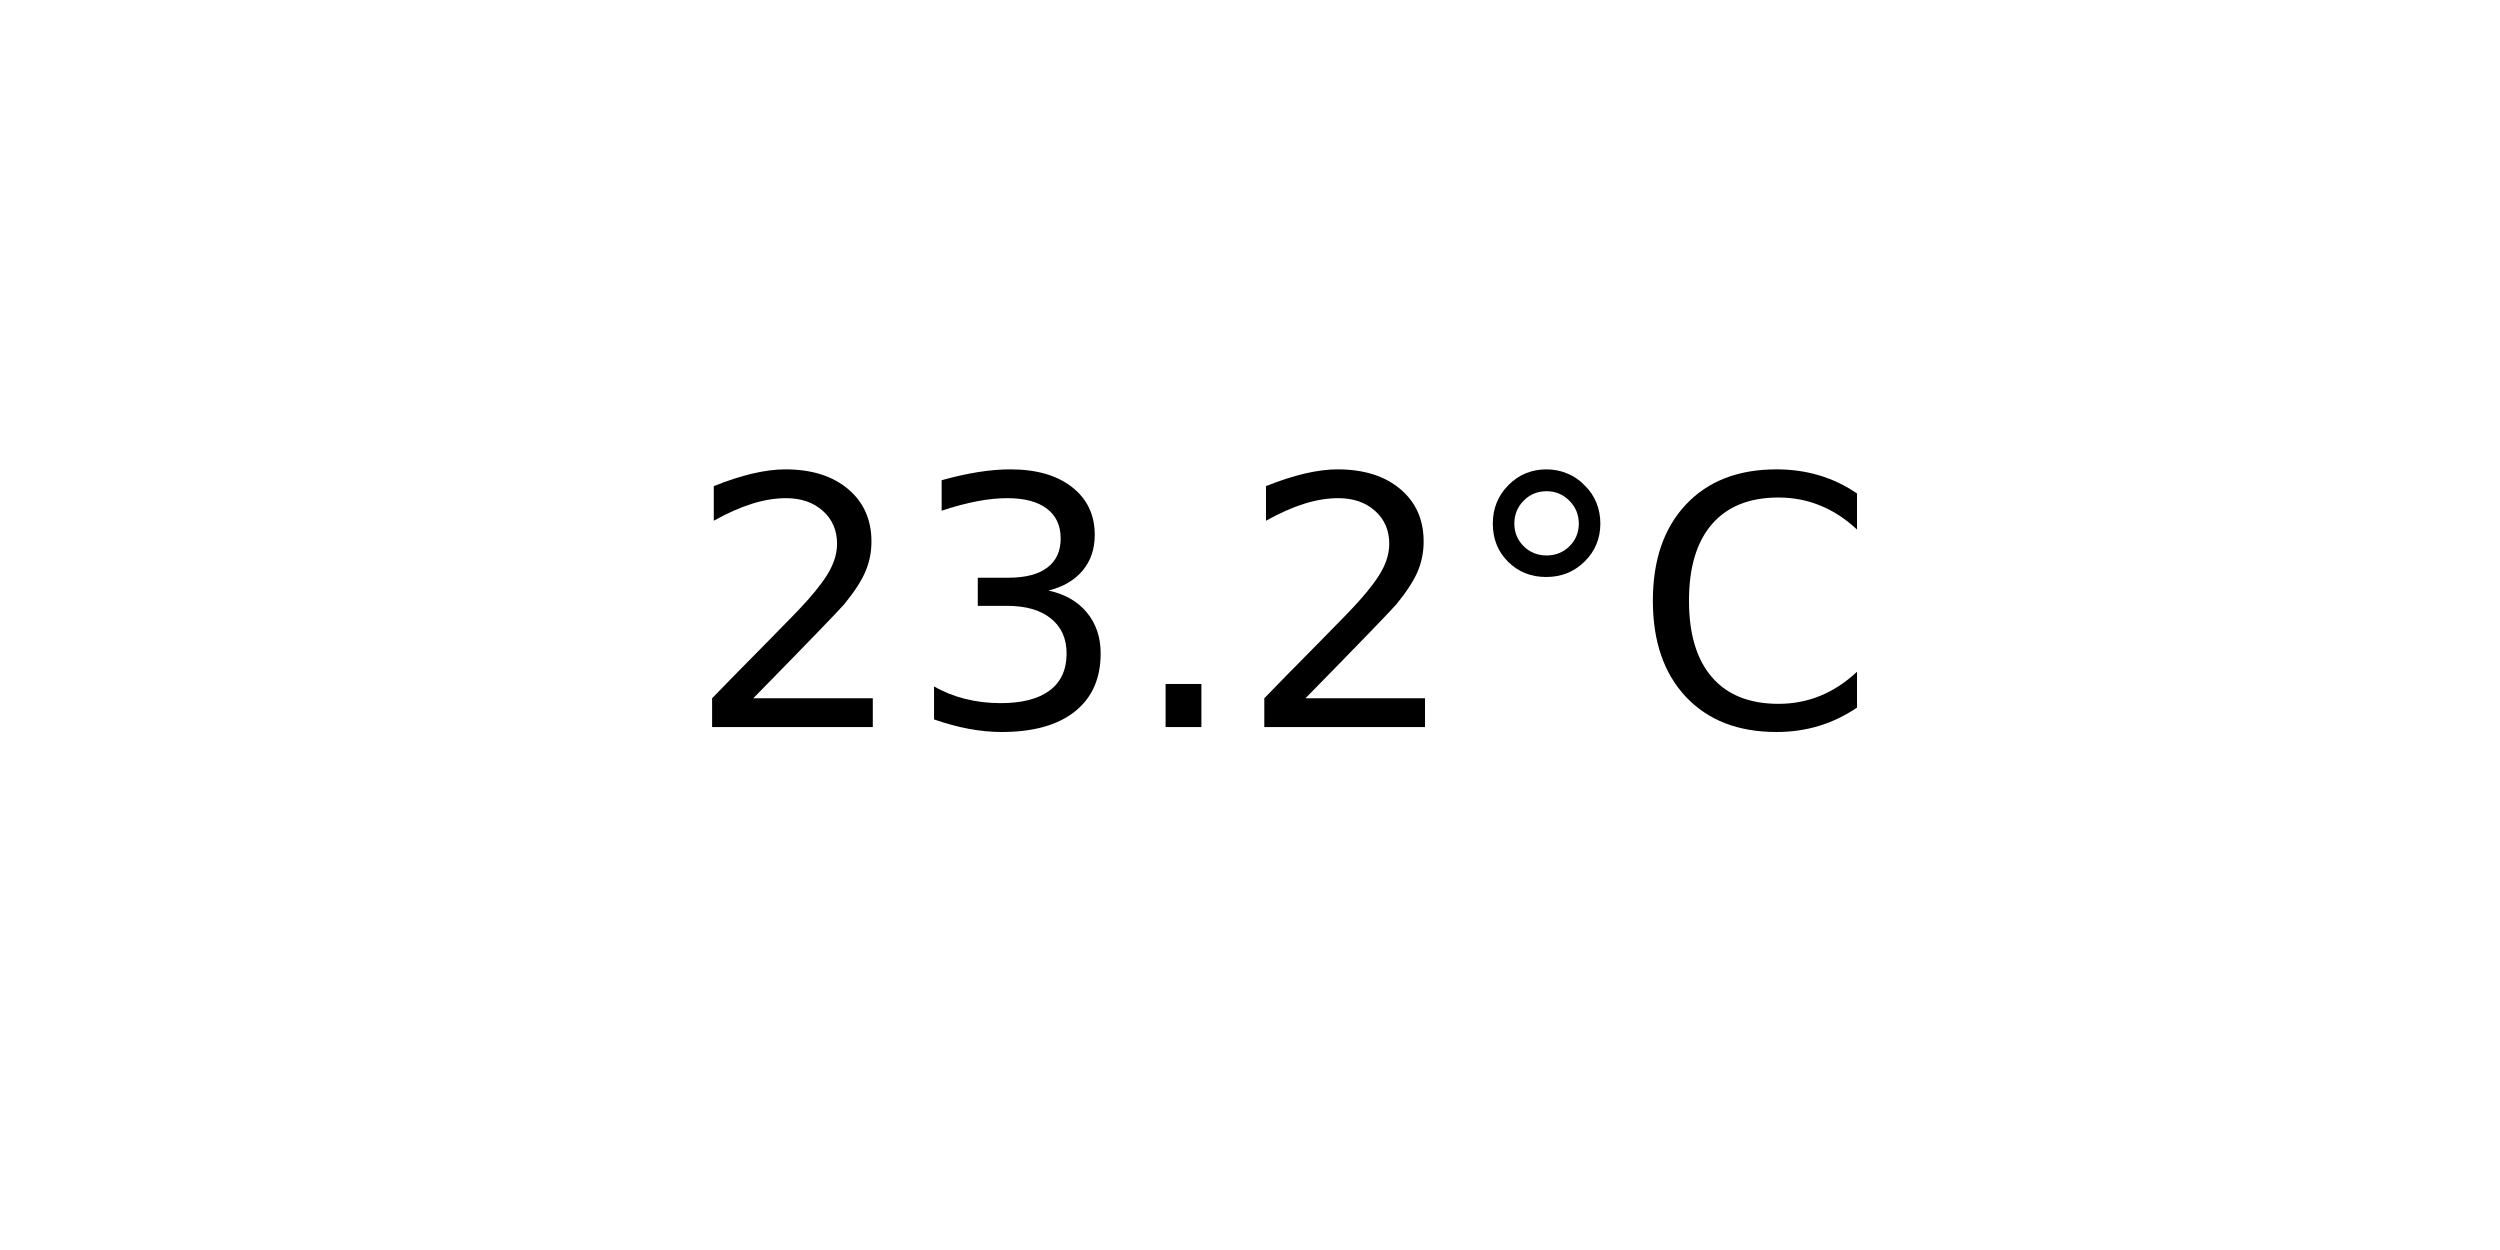
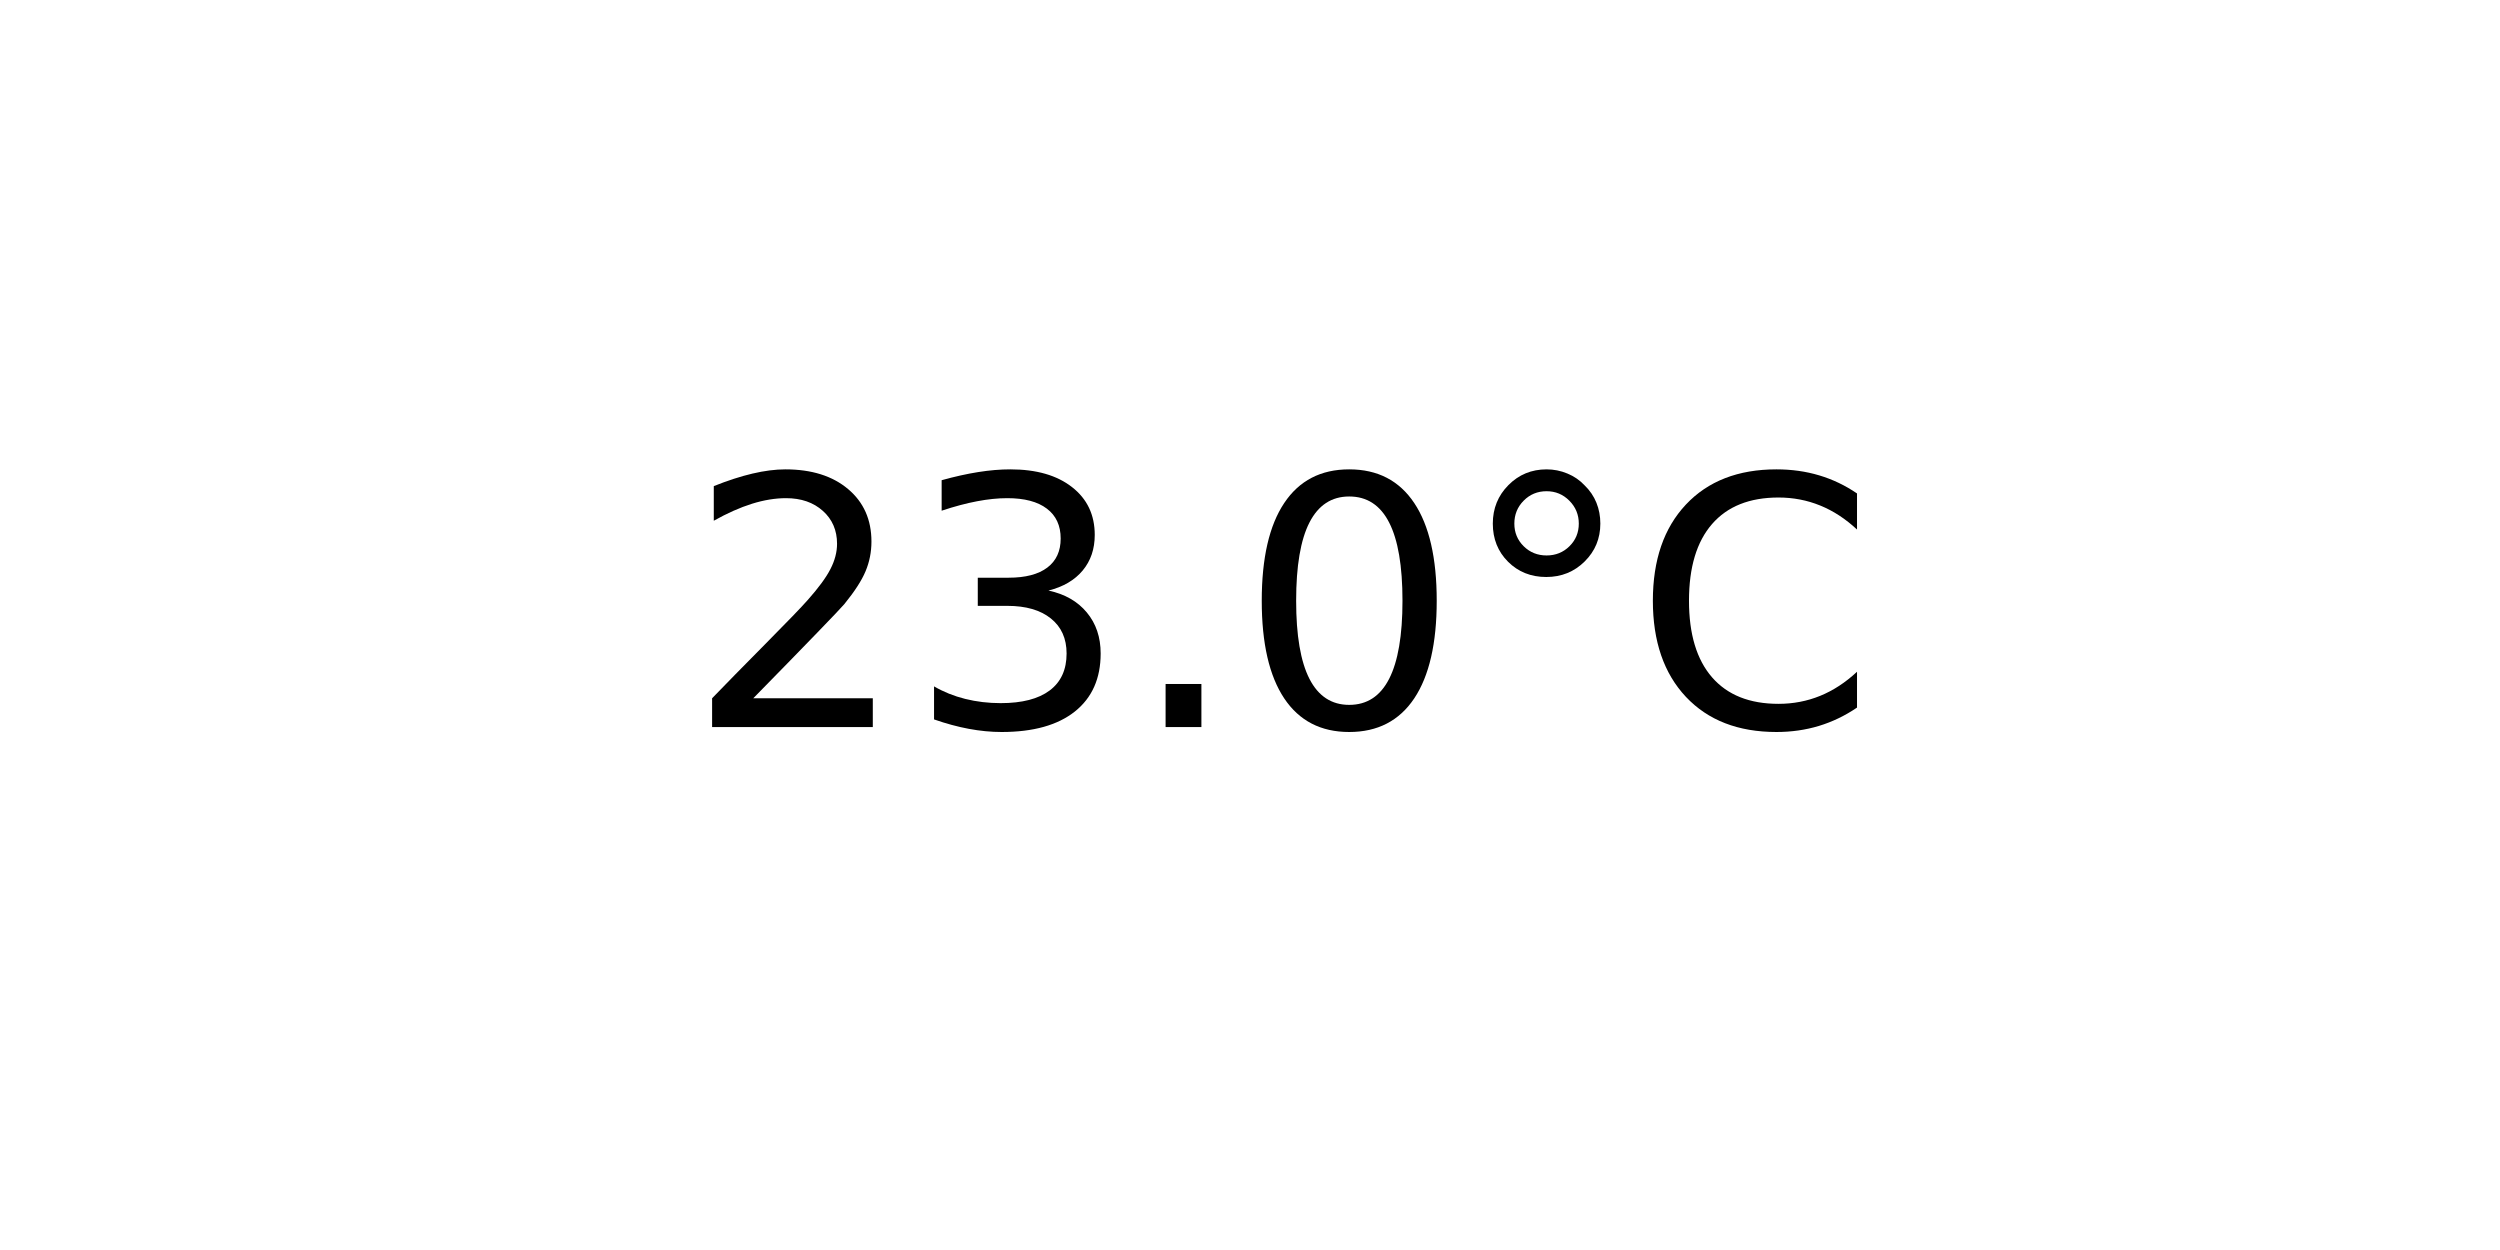
<svg xmlns="http://www.w3.org/2000/svg" xmlns:xlink="http://www.w3.org/1999/xlink" width="72pt" height="36pt" viewBox="0 0 72 36" version="1.1">
  <defs>
    <style type="text/css">*{stroke-linejoin: round; stroke-linecap: butt}</style>
  </defs>
  <g id="figure_1">
    <g id="axes_1">
      <g id="text_1">
        <g transform="translate(19.77578 20.93937) scale(0.1 -0.1)">
          <defs>
            <path id="DejaVuSans-32" d="M 1228 531  L 3431 531  L 3431 0  L 469 0  L 469 531  Q 828 903 1448 1529  Q 2069 2156 2228 2338  Q 2531 2678 2651 2914  Q 2772 3150 2772 3378  Q 2772 3750 2511 3984  Q 2250 4219 1831 4219  Q 1534 4219 1204 4116  Q 875 4013 500 3803  L 500 4441  Q 881 4594 1212 4672  Q 1544 4750 1819 4750  Q 2544 4750 2975 4387  Q 3406 4025 3406 3419  Q 3406 3131 3298 2873  Q 3191 2616 2906 2266  Q 2828 2175 2409 1742  Q 1991 1309 1228 531  z " transform="scale(0.015625)" />
            <path id="DejaVuSans-33" d="M 2597 2516  Q 3050 2419 3304 2112  Q 3559 1806 3559 1356  Q 3559 666 3084 287  Q 2609 -91 1734 -91  Q 1441 -91 1130 -33  Q 819 25 488 141  L 488 750  Q 750 597 1062 519  Q 1375 441 1716 441  Q 2309 441 2620 675  Q 2931 909 2931 1356  Q 2931 1769 2642 2001  Q 2353 2234 1838 2234  L 1294 2234  L 1294 2753  L 1863 2753  Q 2328 2753 2575 2939  Q 2822 3125 2822 3475  Q 2822 3834 2567 4026  Q 2313 4219 1838 4219  Q 1578 4219 1281 4162  Q 984 4106 628 3988  L 628 4550  Q 988 4650 1302 4700  Q 1616 4750 1894 4750  Q 2613 4750 3031 4423  Q 3450 4097 3450 3541  Q 3450 3153 3228 2886  Q 3006 2619 2597 2516  z " transform="scale(0.015625)" />
            <path id="DejaVuSans-2e" d="M 684 794  L 1344 794  L 1344 0  L 684 0  L 684 794  z " transform="scale(0.015625)" />
+             <path id="DejaVuSans-30" d="M 2034 4250  Q 1547 4250 1301 3770  Q 1056 3291 1056 2328  Q 1056 1369 1301 889  Q 1547 409 2034 409  Q 2525 409 2770 889  Q 3016 1369 3016 2328  Q 3016 3291 2770 3770  Q 2525 4250 2034 4250  z M 2034 4750  Q 2819 4750 3233 4129  Q 3647 3509 3647 2328  Q 3647 1150 3233 529  Q 2819 -91 2034 -91  Q 1250 -91 836 529  Q 422 1150 422 2328  Q 422 3509 836 4129  Q 1250 4750 2034 4750  z " transform="scale(0.015625)" />
            <path id="DejaVuSans-b0" d="M 1600 4347  Q 1350 4347 1178 4173  Q 1006 4000 1006 3750  Q 1006 3503 1178 3333  Q 1350 3163 1600 3163  Q 1850 3163 2022 3333  Q 2194 3503 2194 3750  Q 2194 3997 2020 4172  Q 1847 4347 1600 4347  z M 1600 4750  Q 1800 4750 1984 4673  Q 2169 4597 2303 4453  Q 2447 4313 2519 4134  Q 2591 3956 2591 3750  Q 2591 3338 2302 3052  Q 2013 2766 1594 2766  Q 1172 2766 890 3047  Q 609 3328 609 3750  Q 609 4169 896 4459  Q 1184 4750 1600 4750  z " transform="scale(0.015625)" />
            <path id="DejaVuSans-43" d="M 4122 4306  L 4122 3641  Q 3803 3938 3442 4084  Q 3081 4231 2675 4231  Q 1875 4231 1450 3742  Q 1025 3253 1025 2328  Q 1025 1406 1450 917  Q 1875 428 2675 428  Q 3081 428 3442 575  Q 3803 722 4122 1019  L 4122 359  Q 3791 134 3420 21  Q 3050 -91 2638 -91  Q 1578 -91 968 557  Q 359 1206 359 2328  Q 359 3453 968 4101  Q 1578 4750 2638 4750  Q 3056 4750 3426 4639  Q 3797 4528 4122 4306  z " transform="scale(0.015625)" />
          </defs>
          <use xlink:href="#DejaVuSans-32" />
          <use xlink:href="#DejaVuSans-33" x="63.623" />
          <use xlink:href="#DejaVuSans-2e" x="127.246" />
-           <use xlink:href="#DejaVuSans-32" x="159.033" />
+           <use xlink:href="#DejaVuSans-30" x="159.033" />
          <use xlink:href="#DejaVuSans-b0" x="222.656" />
          <use xlink:href="#DejaVuSans-43" x="272.656" />
        </g>
      </g>
    </g>
  </g>
</svg>
